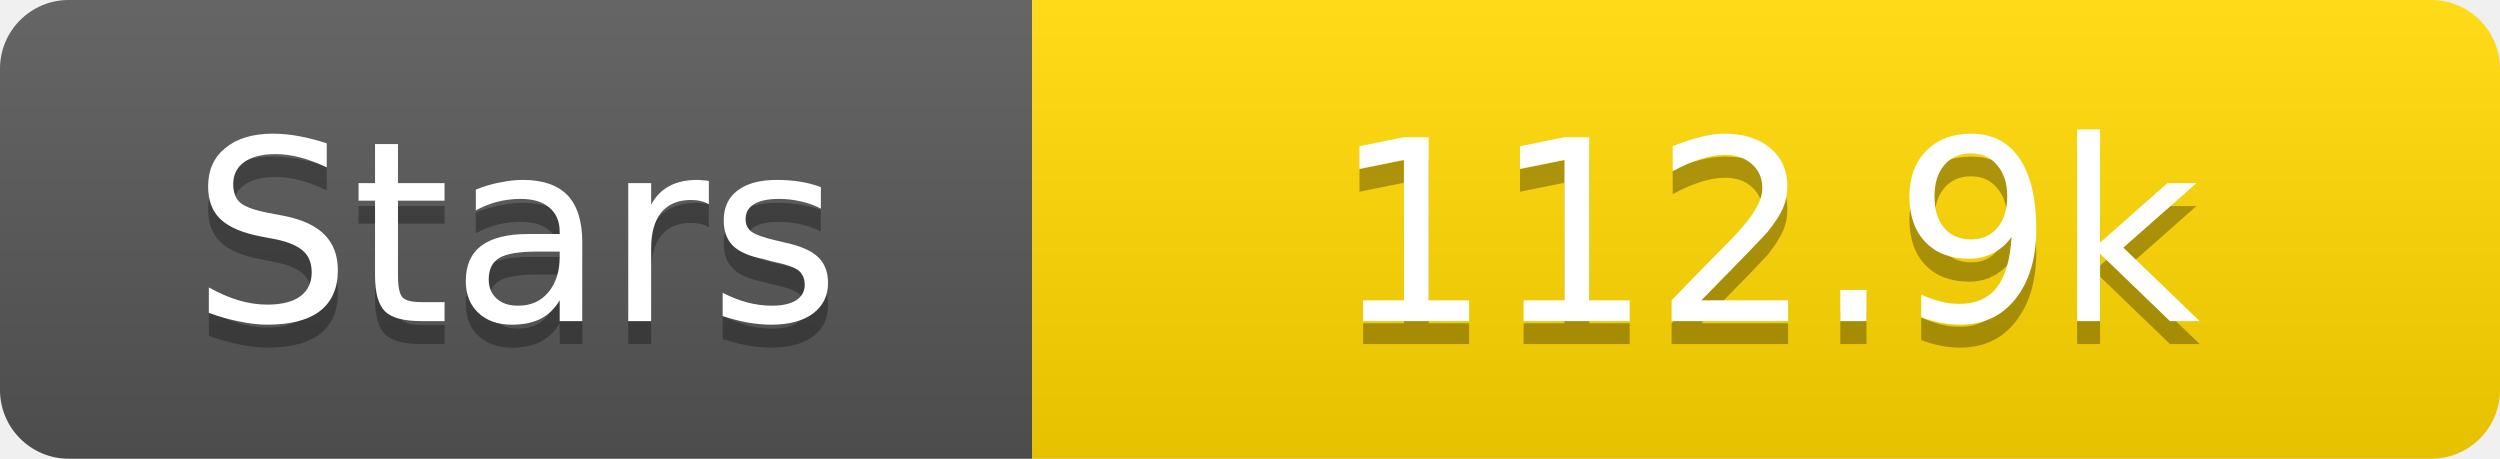
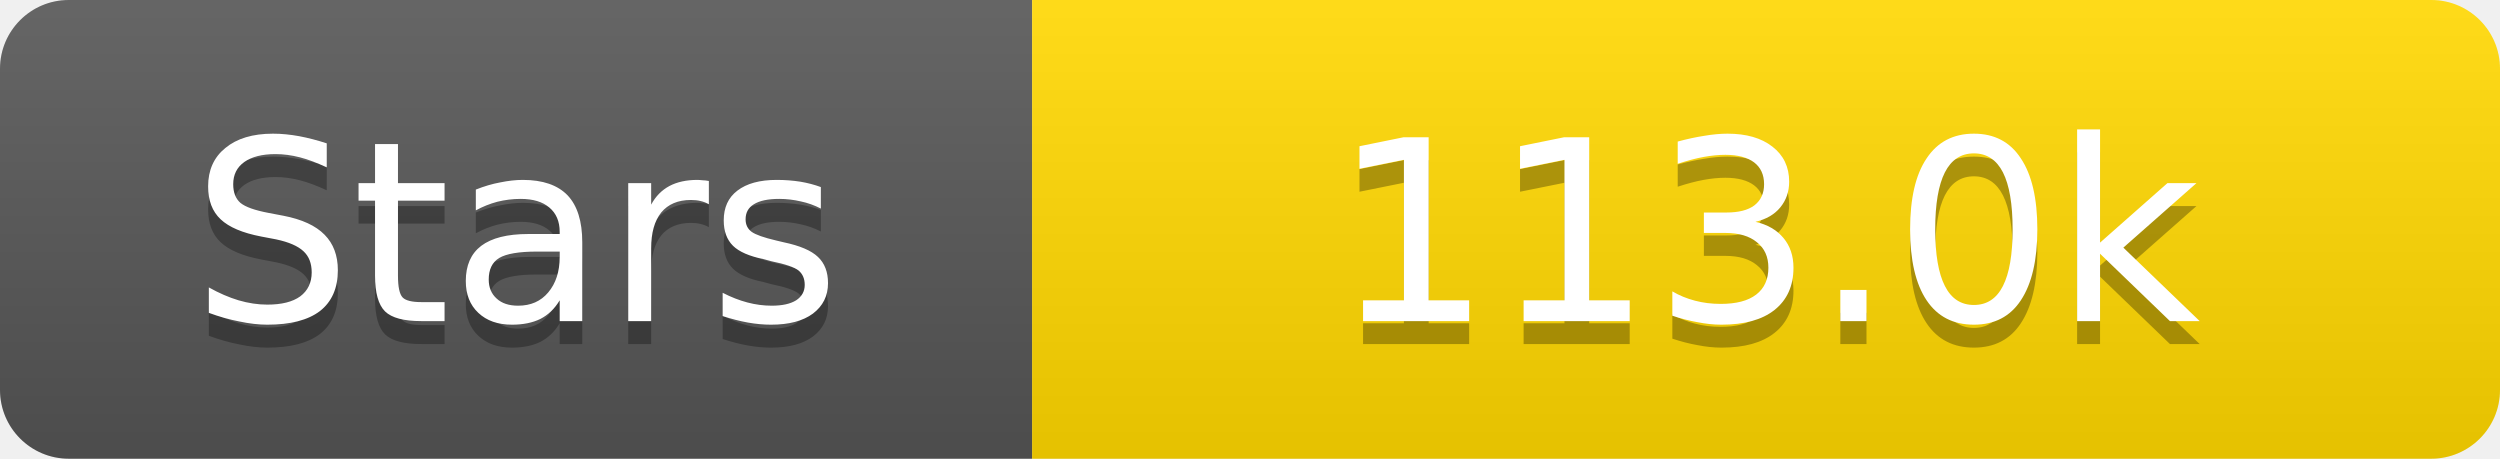
<svg xmlns="http://www.w3.org/2000/svg" width="109" height="20">
  <linearGradient id="s" x2="0" y2="100%">
    <stop offset="0" stop-color="#fff" stop-opacity=".1" />
    <stop offset="1" stop-opacity=".1" />
  </linearGradient>
  <clipPath id="r">
    <rect width="109" height="20" rx="3" fill="#fff" />
  </clipPath>
  <g clip-path="url(#r)">
    <rect width="45" height="20" fill="#555" />
    <rect x="45" width="64" height="20" fill="#ffd700" />
    <rect width="109" height="20" fill="url(#s)" />
  </g>
  <g fill="#fff" text-anchor="middle" font-family="Verdana,Geneva,DejaVu Sans,sans-serif" text-rendering="geometricPrecision" font-size="11">
    <text x="22.5" y="15" fill="#010101" fill-opacity=".3">Stars</text>
    <text x="22.5" y="14">Stars</text>
-     <text x="77.0" y="15" fill="#010101" fill-opacity=".3">112.9k</text>
-     <text x="77.0" y="14">112.9k</text>
+     <text x="77.0" y="15" fill="#010101" fill-opacity=".3">113.0k</text>
+     <text x="77.0" y="14">113.0k</text>
  </g>
</svg>
